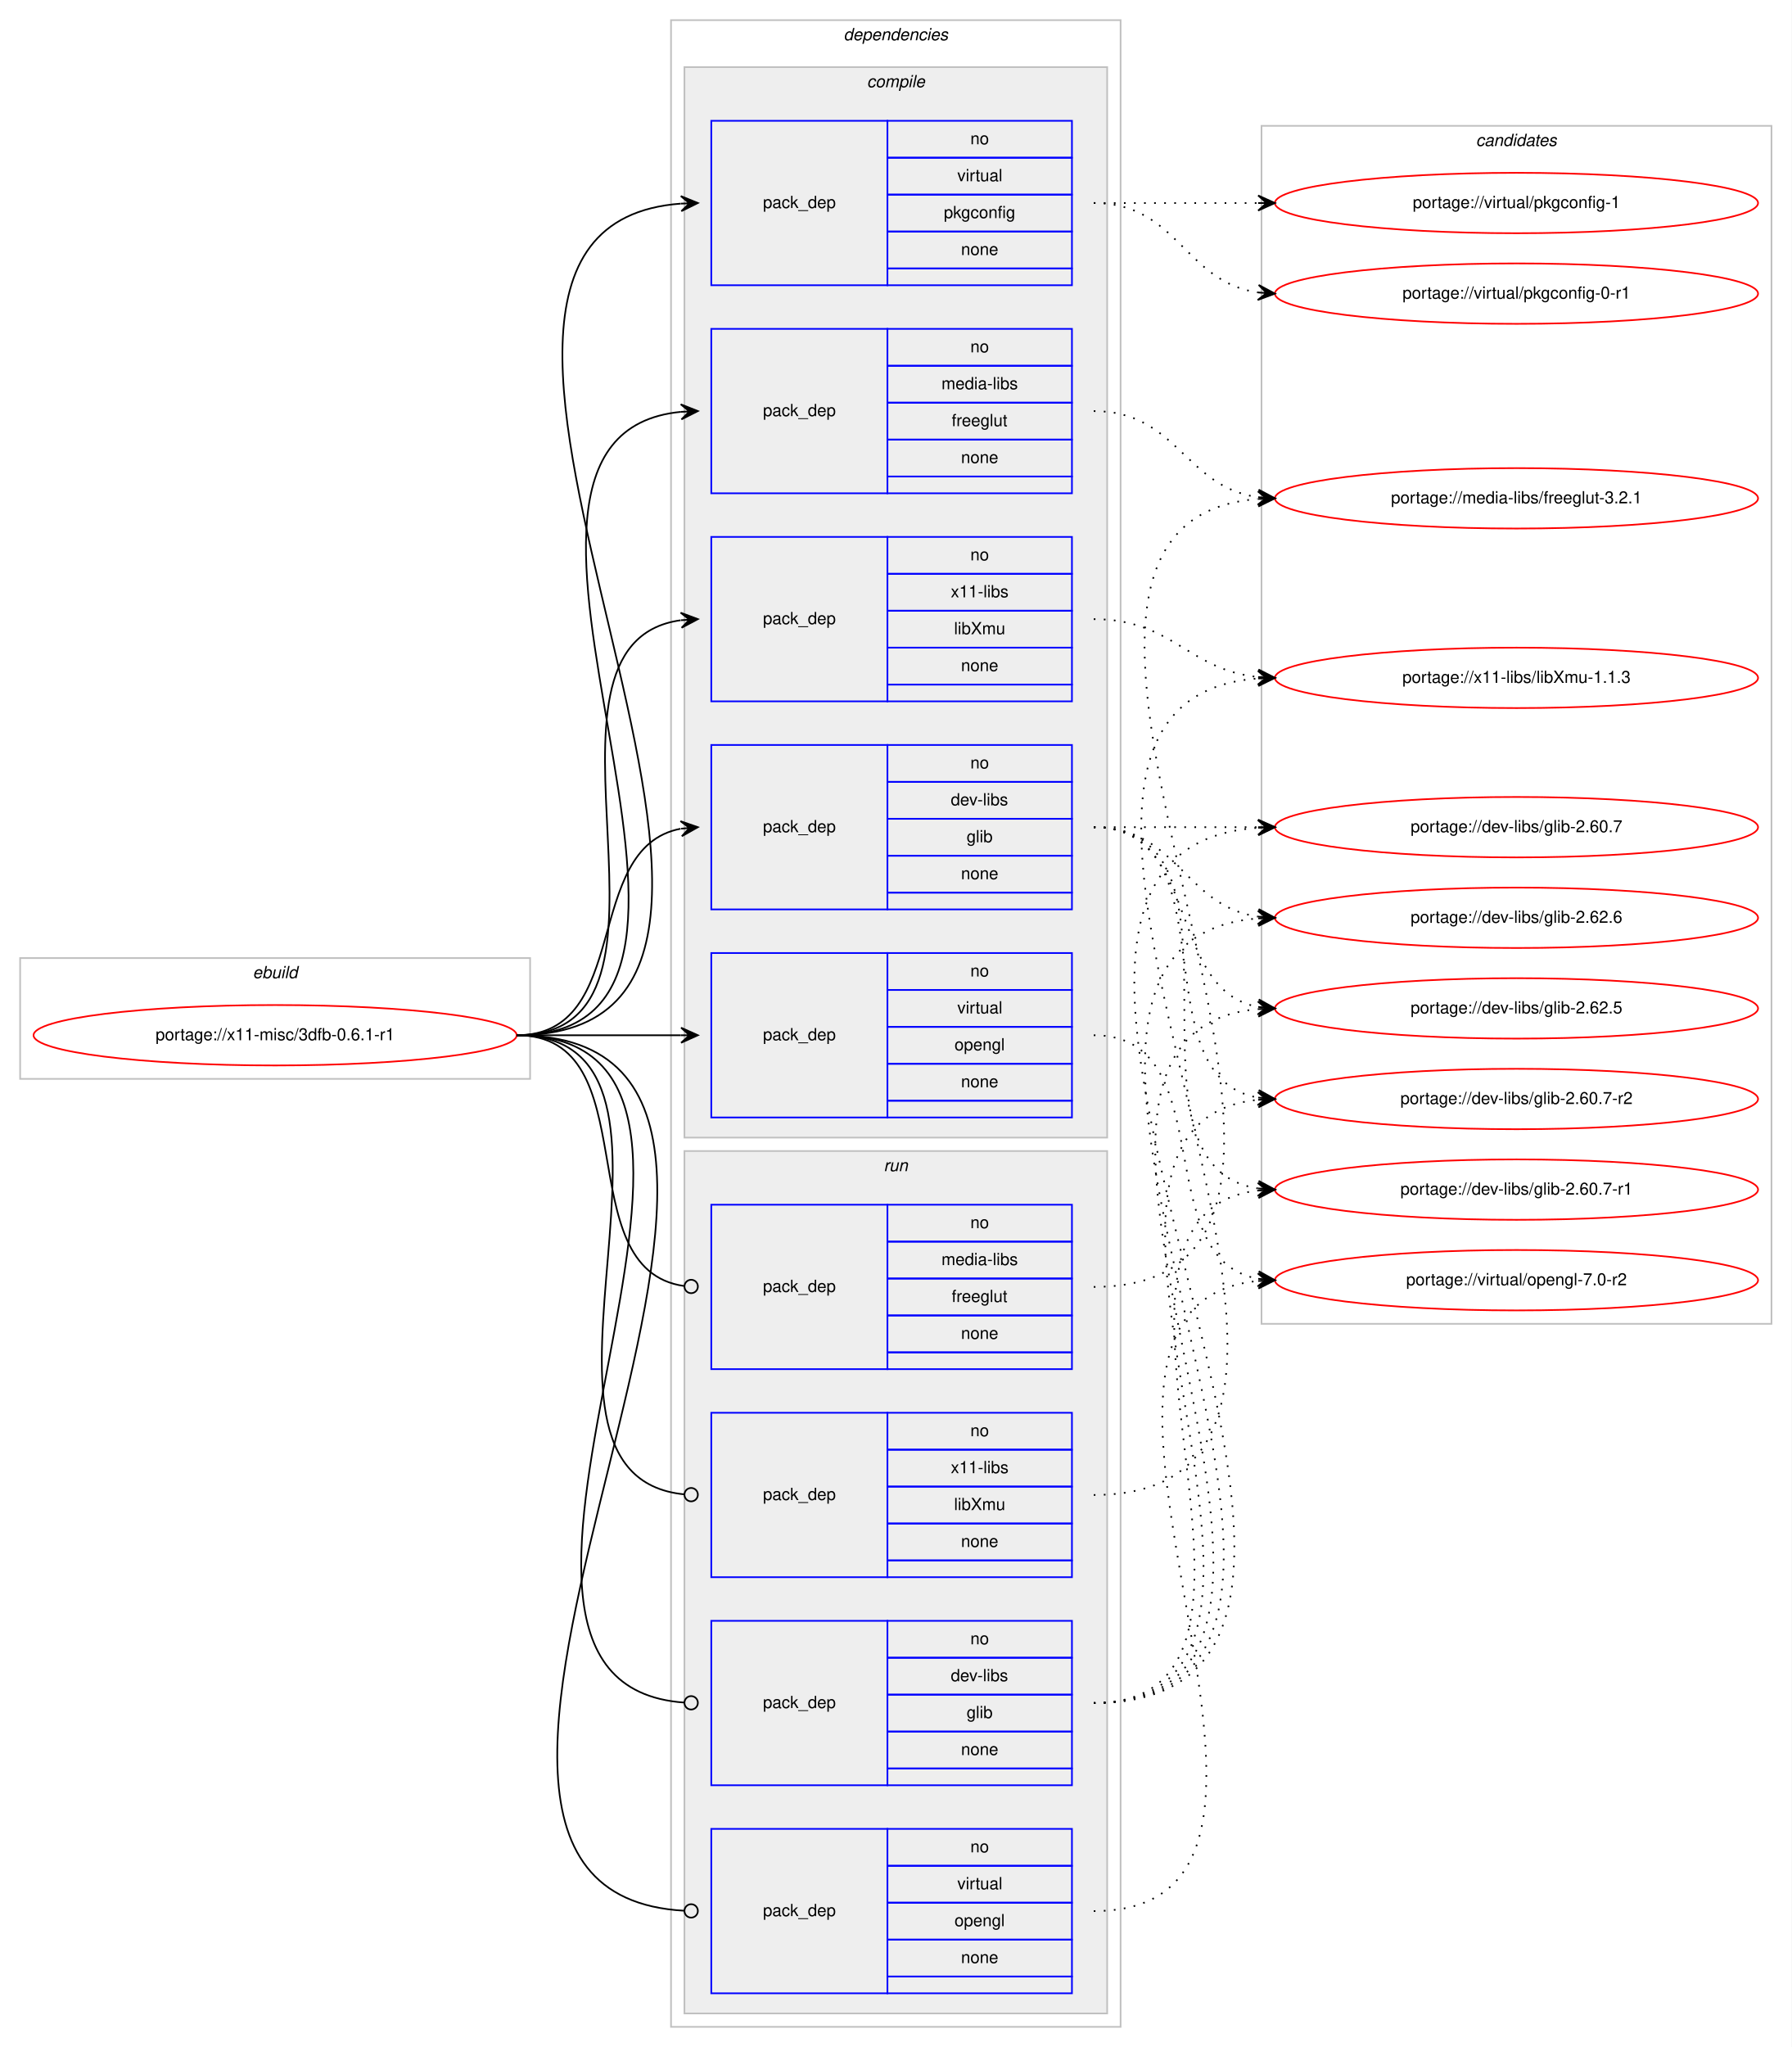
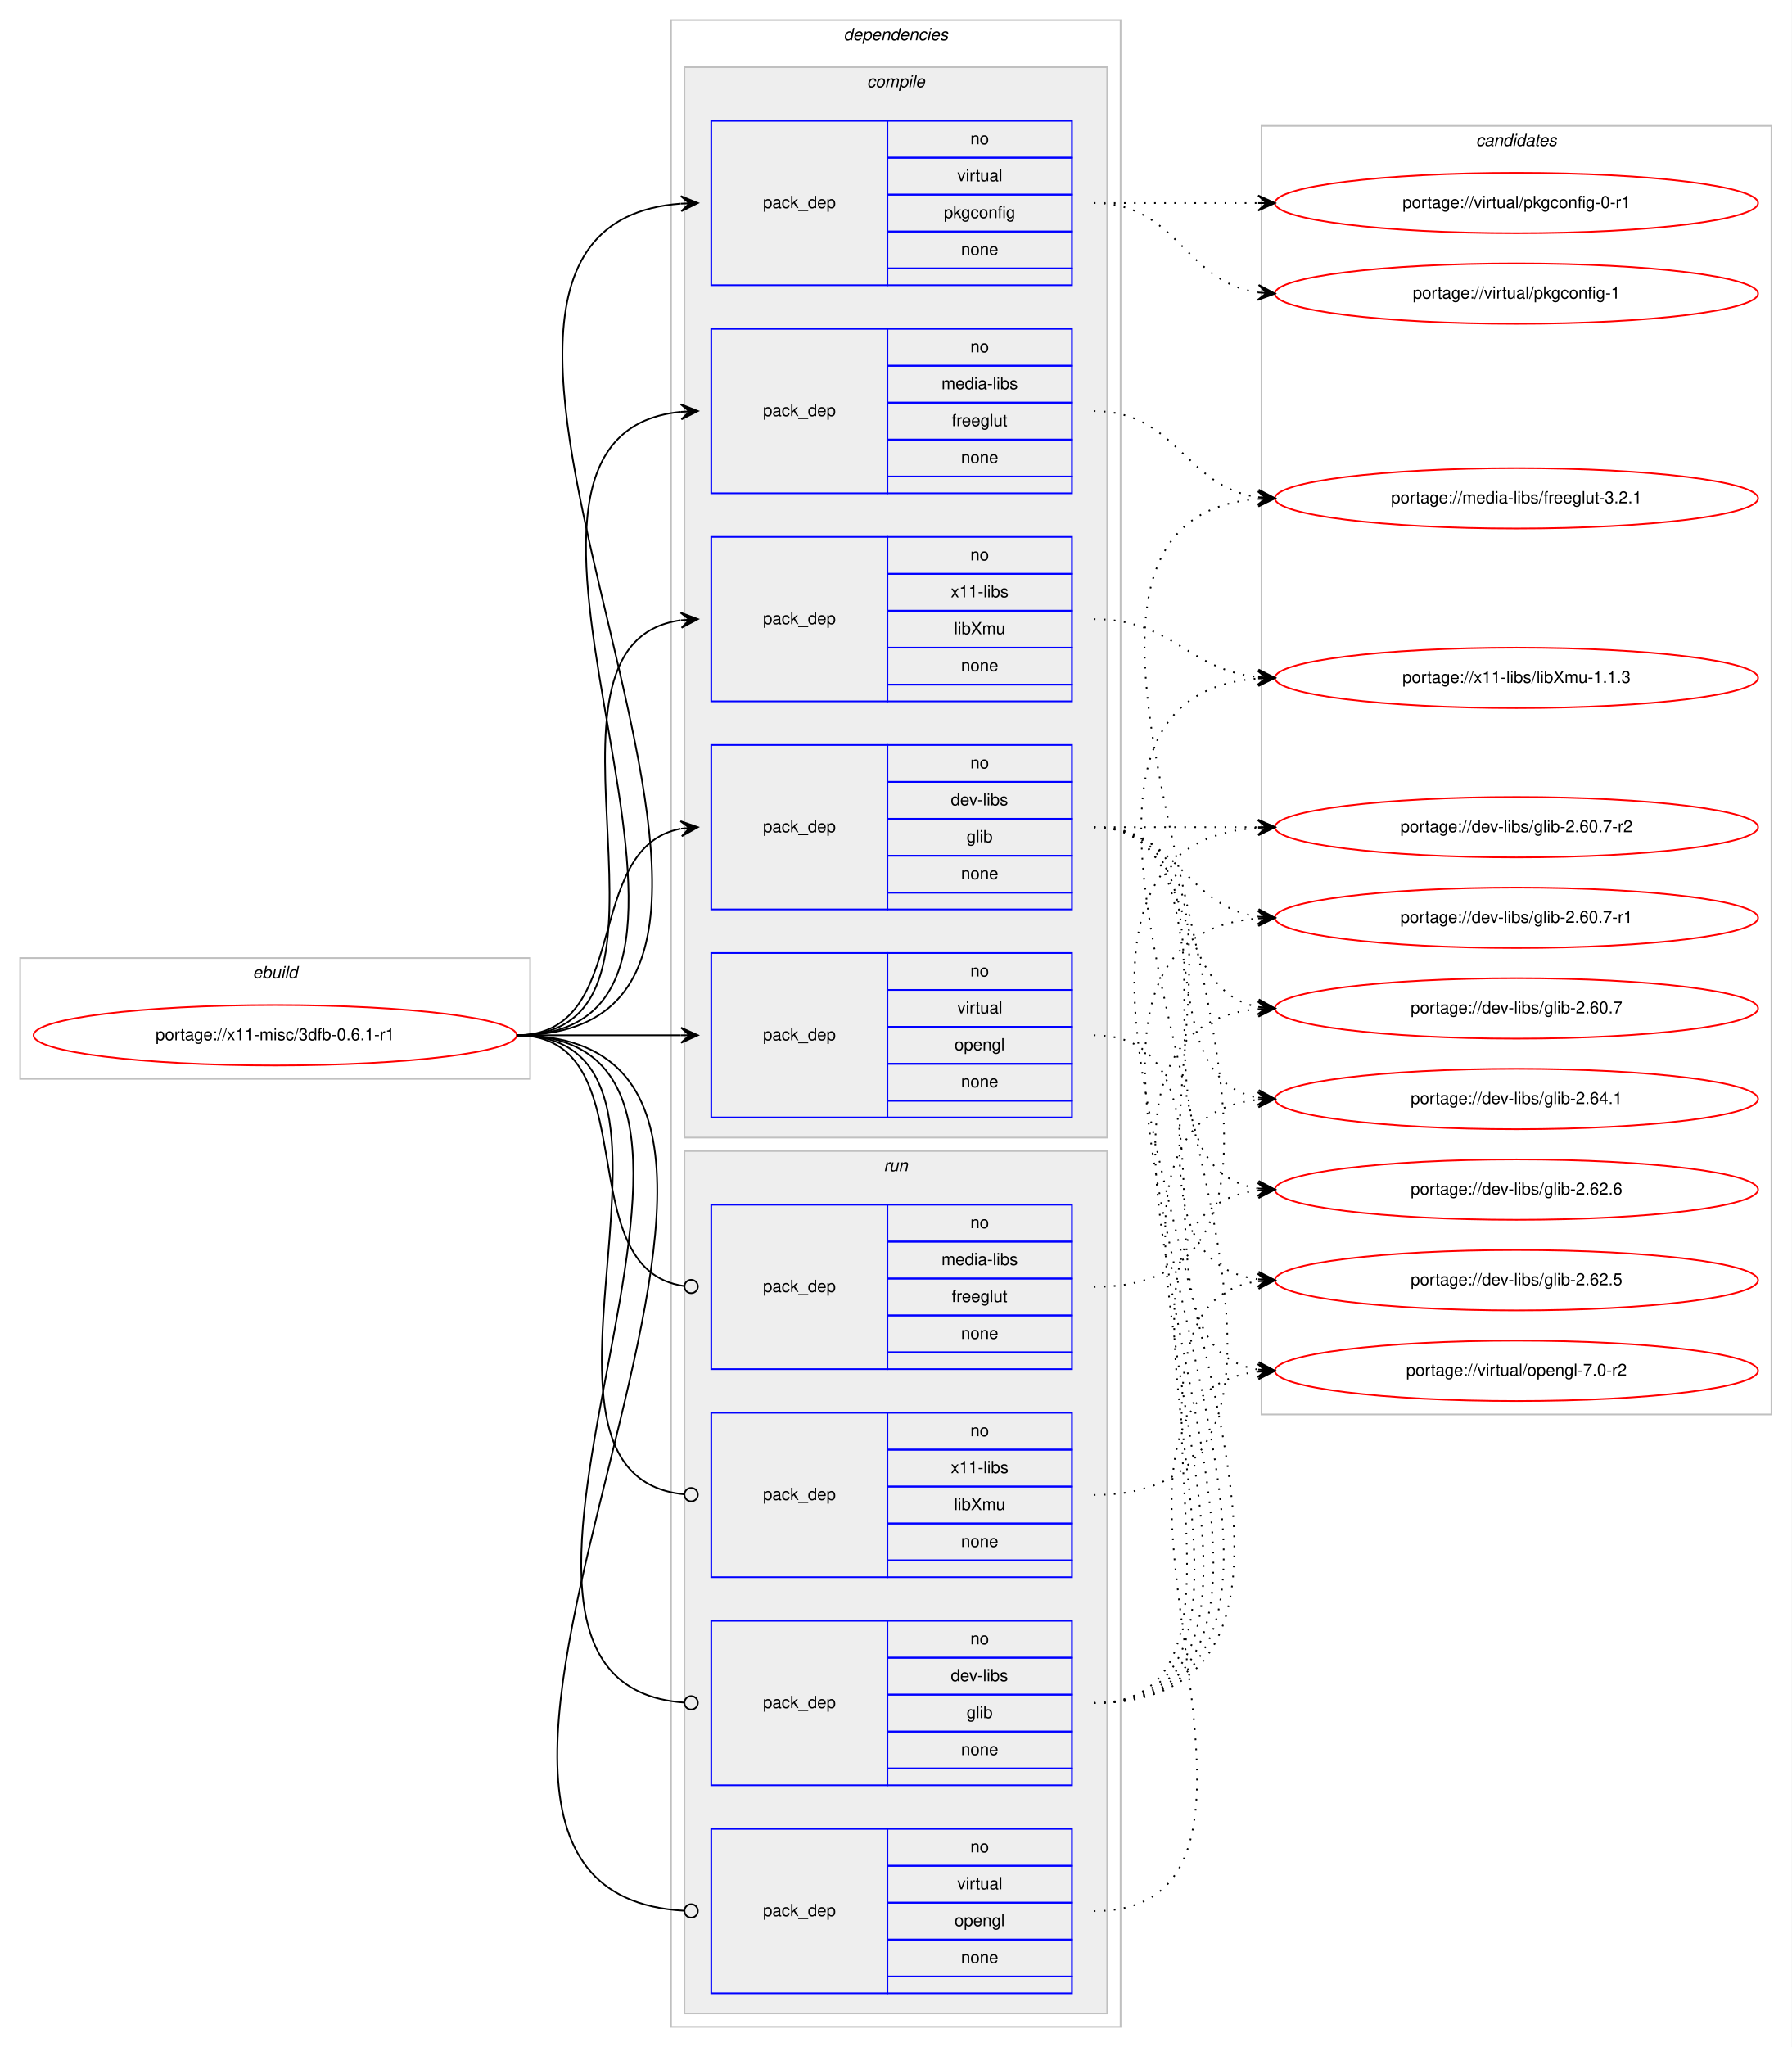
<svg xmlns="http://www.w3.org/2000/svg" xmlns:xlink="http://www.w3.org/1999/xlink" width="1068pt" height="1220pt" viewBox="0.00 0.00 1068.00 1220.00">
  <g id="graph0" class="graph" transform="scale(1 1) rotate(0) translate(4 1216)">
    <polygon fill="#ffffff" stroke="transparent" points="-4,4 -4,-1216 1064,-1216 1064,4 -4,4" />
    <g id="clust1" class="cluster">
      <polygon fill="none" stroke="#c0c0c0" points="8,-573 8,-645 312,-645 312,-573 8,-573" />
      <text text-anchor="start" x="146.663" y="-633" font-family="Helvetica,sans-Serif" font-style="italic" font-size="10.00" fill="#000000">ebuild</text>
    </g>
    <g id="clust2" class="cluster">
      <polygon fill="none" stroke="#c0c0c0" points="396,-8 396,-1204 664,-1204 664,-8 396,-8" />
      <text text-anchor="start" x="498.875" y="-1192" font-family="Helvetica,sans-Serif" font-style="italic" font-size="10.00" fill="#000000">dependencies</text>
    </g>
    <g id="clust3" class="cluster">
      <polygon fill="#eeeeee" stroke="#c0c0c0" points="404,-538 404,-1176 656,-1176 656,-538 404,-538" />
      <text text-anchor="start" x="512.778" y="-1164" font-family="Helvetica,sans-Serif" font-style="italic" font-size="10.00" fill="#000000">compile</text>
    </g>
    <g id="clust10" class="cluster">
      <polygon fill="#eeeeee" stroke="#c0c0c0" points="404,-16 404,-530 656,-530 656,-16 404,-16" />
      <text text-anchor="start" x="522.777" y="-518" font-family="Helvetica,sans-Serif" font-style="italic" font-size="10.00" fill="#000000">run</text>
    </g>
    <g id="clust15" class="cluster">
-       <polygon fill="none" stroke="#c0c0c0" points="748,-427 748,-1141 1052,-1141 1052,-427 748,-427" />
+       <polygon fill="none" stroke="#c0c0c0" points="748,-373 748,-1141 1052,-1141 1052,-373 748,-373" />
      <text text-anchor="start" x="875.824" y="-1129" font-family="Helvetica,sans-Serif" font-style="italic" font-size="10.00" fill="#000000">candidates</text>
    </g>
    <g id="node1" class="node">
      <g id="a_node1">
        <a xlink:href="../x11-misc/3dfb-0.6.1-r1.svg" xlink:title="portage://x11-misc/3dfb-0.6.1-r1">
          <ellipse fill="none" stroke="#ff0000" cx="160" cy="-599" rx="144" ry="18" />
          <text text-anchor="middle" x="160" y="-596" font-family="Helvetica,sans-Serif" font-size="10.00" fill="#000000">portage://x11-misc/3dfb-0.6.1-r1</text>
        </a>
      </g>
    </g>
    <g id="node2" class="node">
      <polygon fill="none" stroke="#0000ff" points="420,-674 420,-772 525,-772 525,-674 420,-674" />
      <text text-anchor="start" x="450.823" y="-720" font-family="Helvetica,sans-Serif" font-size="10.00" fill="#000000">pack_dep</text>
      <polygon fill="none" stroke="#0000ff" points="525,-750 525,-772 635,-772 635,-750 525,-750" />
      <text text-anchor="start" x="574.441" y="-758" font-family="Helvetica,sans-Serif" font-size="10.00" fill="#000000">no</text>
      <polygon fill="none" stroke="#0000ff" points="525,-728 525,-750 635,-750 635,-728 525,-728" />
      <text text-anchor="start" x="562.778" y="-736" font-family="Helvetica,sans-Serif" font-size="10.00" fill="#000000">dev-libs</text>
      <polygon fill="none" stroke="#0000ff" points="525,-706 525,-728 635,-728 635,-706 525,-706" />
      <text text-anchor="start" x="572.222" y="-714" font-family="Helvetica,sans-Serif" font-size="10.00" fill="#000000">glib</text>
      <polygon fill="none" stroke="#0000ff" points="525,-684 525,-706 635,-706 635,-684 525,-684" />
      <text text-anchor="start" x="568.882" y="-692" font-family="Helvetica,sans-Serif" font-size="10.00" fill="#000000">none</text>
      <polygon fill="none" stroke="#0000ff" points="525,-674 525,-684 635,-684 635,-674 525,-674" />
    </g>
    <g id="edge1" class="edge">
      <path fill="none" stroke="#000000" d="M304,-599C373.373,-599 342.506,-710.726 401.698,-722.073" />
      <polygon fill="#000000" stroke="#000000" points="412,-723 401.637,-726.586 407.02,-722.552 402.04,-722.104 402.04,-722.104 402.04,-722.104 407.02,-722.552 402.443,-717.622 412,-723 412,-723" />
    </g>
    <g id="node3" class="node">
      <polygon fill="none" stroke="#0000ff" points="420,-922 420,-1020 525,-1020 525,-922 420,-922" />
      <text text-anchor="start" x="450.823" y="-968" font-family="Helvetica,sans-Serif" font-size="10.00" fill="#000000">pack_dep</text>
      <polygon fill="none" stroke="#0000ff" points="525,-998 525,-1020 635,-1020 635,-998 525,-998" />
      <text text-anchor="start" x="574.441" y="-1006" font-family="Helvetica,sans-Serif" font-size="10.00" fill="#000000">no</text>
      <polygon fill="none" stroke="#0000ff" points="525,-976 525,-998 635,-998 635,-976 525,-976" />
      <text text-anchor="start" x="557.225" y="-984" font-family="Helvetica,sans-Serif" font-size="10.00" fill="#000000">media-libs</text>
      <polygon fill="none" stroke="#0000ff" points="525,-954 525,-976 635,-976 635,-954 525,-954" />
      <text text-anchor="start" x="563.329" y="-962" font-family="Helvetica,sans-Serif" font-size="10.00" fill="#000000">freeglut</text>
      <polygon fill="none" stroke="#0000ff" points="525,-932 525,-954 635,-954 635,-932 525,-932" />
      <text text-anchor="start" x="568.882" y="-940" font-family="Helvetica,sans-Serif" font-size="10.00" fill="#000000">none</text>
      <polygon fill="none" stroke="#0000ff" points="525,-922 525,-932 635,-932 635,-922 525,-922" />
    </g>
    <g id="edge2" class="edge">
      <path fill="none" stroke="#000000" d="M304,-599C472.63,-599 249.361,-955.899 401.916,-970.537" />
      <polygon fill="#000000" stroke="#000000" points="412,-971 401.804,-975.037 407.005,-970.771 402.01,-970.541 402.01,-970.541 402.01,-970.541 407.005,-970.771 402.217,-966.046 412,-971 412,-971" />
    </g>
    <g id="node4" class="node">
      <polygon fill="none" stroke="#0000ff" points="420,-550 420,-648 525,-648 525,-550 420,-550" />
      <text text-anchor="start" x="450.823" y="-596" font-family="Helvetica,sans-Serif" font-size="10.00" fill="#000000">pack_dep</text>
      <polygon fill="none" stroke="#0000ff" points="525,-626 525,-648 635,-648 635,-626 525,-626" />
      <text text-anchor="start" x="574.441" y="-634" font-family="Helvetica,sans-Serif" font-size="10.00" fill="#000000">no</text>
      <polygon fill="none" stroke="#0000ff" points="525,-604 525,-626 635,-626 635,-604 525,-604" />
      <text text-anchor="start" x="566.668" y="-612" font-family="Helvetica,sans-Serif" font-size="10.00" fill="#000000">virtual</text>
      <polygon fill="none" stroke="#0000ff" points="525,-582 525,-604 635,-604 635,-582 525,-582" />
      <text text-anchor="start" x="564.993" y="-590" font-family="Helvetica,sans-Serif" font-size="10.00" fill="#000000">opengl</text>
      <polygon fill="none" stroke="#0000ff" points="525,-560 525,-582 635,-582 635,-560 525,-560" />
      <text text-anchor="start" x="568.882" y="-568" font-family="Helvetica,sans-Serif" font-size="10.00" fill="#000000">none</text>
      <polygon fill="none" stroke="#0000ff" points="525,-550 525,-560 635,-560 635,-550 525,-550" />
    </g>
    <g id="edge3" class="edge">
      <path fill="none" stroke="#000000" d="M304,-599C348.438,-599 362.02,-599 401.878,-599" />
      <polygon fill="#000000" stroke="#000000" points="412,-599 402,-603.5 407,-599 402,-599 402,-599 402,-599 407,-599 402,-594.5 412,-599 412,-599" />
    </g>
    <g id="node5" class="node">
      <polygon fill="none" stroke="#0000ff" points="420,-1046 420,-1144 525,-1144 525,-1046 420,-1046" />
      <text text-anchor="start" x="450.823" y="-1092" font-family="Helvetica,sans-Serif" font-size="10.00" fill="#000000">pack_dep</text>
      <polygon fill="none" stroke="#0000ff" points="525,-1122 525,-1144 635,-1144 635,-1122 525,-1122" />
      <text text-anchor="start" x="574.441" y="-1130" font-family="Helvetica,sans-Serif" font-size="10.00" fill="#000000">no</text>
      <polygon fill="none" stroke="#0000ff" points="525,-1100 525,-1122 635,-1122 635,-1100 525,-1100" />
      <text text-anchor="start" x="566.668" y="-1108" font-family="Helvetica,sans-Serif" font-size="10.00" fill="#000000">virtual</text>
      <polygon fill="none" stroke="#0000ff" points="525,-1078 525,-1100 635,-1100 635,-1078 525,-1078" />
      <text text-anchor="start" x="558.604" y="-1086" font-family="Helvetica,sans-Serif" font-size="10.00" fill="#000000">pkgconfig</text>
      <polygon fill="none" stroke="#0000ff" points="525,-1056 525,-1078 635,-1078 635,-1056 525,-1056" />
      <text text-anchor="start" x="568.882" y="-1064" font-family="Helvetica,sans-Serif" font-size="10.00" fill="#000000">none</text>
      <polygon fill="none" stroke="#0000ff" points="525,-1046 525,-1056 635,-1056 635,-1046 525,-1046" />
    </g>
    <g id="edge4" class="edge">
      <path fill="none" stroke="#000000" d="M304,-599C526.085,-599 196.977,-1079.621 401.837,-1094.64" />
      <polygon fill="#000000" stroke="#000000" points="412,-1095 401.847,-1099.144 407.003,-1094.823 402.006,-1094.646 402.006,-1094.646 402.006,-1094.646 407.003,-1094.823 402.165,-1090.149 412,-1095 412,-1095" />
    </g>
    <g id="node6" class="node">
      <polygon fill="none" stroke="#0000ff" points="420,-798 420,-896 525,-896 525,-798 420,-798" />
      <text text-anchor="start" x="450.823" y="-844" font-family="Helvetica,sans-Serif" font-size="10.00" fill="#000000">pack_dep</text>
      <polygon fill="none" stroke="#0000ff" points="525,-874 525,-896 635,-896 635,-874 525,-874" />
      <text text-anchor="start" x="574.441" y="-882" font-family="Helvetica,sans-Serif" font-size="10.00" fill="#000000">no</text>
      <polygon fill="none" stroke="#0000ff" points="525,-852 525,-874 635,-874 635,-852 525,-852" />
      <text text-anchor="start" x="562.778" y="-860" font-family="Helvetica,sans-Serif" font-size="10.00" fill="#000000">x11-libs</text>
      <polygon fill="none" stroke="#0000ff" points="525,-830 525,-852 635,-852 635,-830 525,-830" />
      <text text-anchor="start" x="564.723" y="-838" font-family="Helvetica,sans-Serif" font-size="10.00" fill="#000000">libXmu</text>
      <polygon fill="none" stroke="#0000ff" points="525,-808 525,-830 635,-830 635,-808 525,-808" />
      <text text-anchor="start" x="568.882" y="-816" font-family="Helvetica,sans-Serif" font-size="10.00" fill="#000000">none</text>
      <polygon fill="none" stroke="#0000ff" points="525,-798 525,-808 635,-808 635,-798 525,-798" />
    </g>
    <g id="edge5" class="edge">
      <path fill="none" stroke="#000000" d="M304,-599C420.581,-599 299.567,-832.212 401.762,-846.332" />
      <polygon fill="#000000" stroke="#000000" points="412,-847 401.728,-850.839 407.011,-846.674 402.021,-846.349 402.021,-846.349 402.021,-846.349 407.011,-846.674 402.314,-841.858 412,-847 412,-847" />
    </g>
    <g id="node7" class="node">
      <polygon fill="none" stroke="#0000ff" points="420,-152 420,-250 525,-250 525,-152 420,-152" />
      <text text-anchor="start" x="450.823" y="-198" font-family="Helvetica,sans-Serif" font-size="10.00" fill="#000000">pack_dep</text>
      <polygon fill="none" stroke="#0000ff" points="525,-228 525,-250 635,-250 635,-228 525,-228" />
      <text text-anchor="start" x="574.441" y="-236" font-family="Helvetica,sans-Serif" font-size="10.00" fill="#000000">no</text>
      <polygon fill="none" stroke="#0000ff" points="525,-206 525,-228 635,-228 635,-206 525,-206" />
      <text text-anchor="start" x="562.778" y="-214" font-family="Helvetica,sans-Serif" font-size="10.00" fill="#000000">dev-libs</text>
      <polygon fill="none" stroke="#0000ff" points="525,-184 525,-206 635,-206 635,-184 525,-184" />
      <text text-anchor="start" x="572.222" y="-192" font-family="Helvetica,sans-Serif" font-size="10.00" fill="#000000">glib</text>
      <polygon fill="none" stroke="#0000ff" points="525,-162 525,-184 635,-184 635,-162 525,-162" />
      <text text-anchor="start" x="568.882" y="-170" font-family="Helvetica,sans-Serif" font-size="10.00" fill="#000000">none</text>
      <polygon fill="none" stroke="#0000ff" points="525,-152 525,-162 635,-162 635,-152 525,-152" />
    </g>
    <g id="edge6" class="edge">
      <path fill="none" stroke="#000000" d="M304,-599C484.511,-599 236.441,-212.958 403.978,-201.271" />
      <ellipse fill="none" stroke="#000000" cx="408.002" cy="-201.135" rx="4" ry="4" />
    </g>
    <g id="node8" class="node">
      <polygon fill="none" stroke="#0000ff" points="420,-400 420,-498 525,-498 525,-400 420,-400" />
      <text text-anchor="start" x="450.823" y="-446" font-family="Helvetica,sans-Serif" font-size="10.00" fill="#000000">pack_dep</text>
      <polygon fill="none" stroke="#0000ff" points="525,-476 525,-498 635,-498 635,-476 525,-476" />
      <text text-anchor="start" x="574.441" y="-484" font-family="Helvetica,sans-Serif" font-size="10.00" fill="#000000">no</text>
      <polygon fill="none" stroke="#0000ff" points="525,-454 525,-476 635,-476 635,-454 525,-454" />
      <text text-anchor="start" x="557.225" y="-462" font-family="Helvetica,sans-Serif" font-size="10.00" fill="#000000">media-libs</text>
      <polygon fill="none" stroke="#0000ff" points="525,-432 525,-454 635,-454 635,-432 525,-432" />
      <text text-anchor="start" x="563.329" y="-440" font-family="Helvetica,sans-Serif" font-size="10.00" fill="#000000">freeglut</text>
      <polygon fill="none" stroke="#0000ff" points="525,-410 525,-432 635,-432 635,-410 525,-410" />
      <text text-anchor="start" x="568.882" y="-418" font-family="Helvetica,sans-Serif" font-size="10.00" fill="#000000">none</text>
      <polygon fill="none" stroke="#0000ff" points="525,-400 525,-410 635,-410 635,-400 525,-400" />
    </g>
    <g id="edge7" class="edge">
      <path fill="none" stroke="#000000" d="M304,-599C383.261,-599 333.638,-459.361 403.837,-449.543" />
      <ellipse fill="none" stroke="#000000" cx="408.009" cy="-449.266" rx="4" ry="4" />
    </g>
    <g id="node9" class="node">
      <polygon fill="none" stroke="#0000ff" points="420,-28 420,-126 525,-126 525,-28 420,-28" />
      <text text-anchor="start" x="450.823" y="-74" font-family="Helvetica,sans-Serif" font-size="10.00" fill="#000000">pack_dep</text>
      <polygon fill="none" stroke="#0000ff" points="525,-104 525,-126 635,-126 635,-104 525,-104" />
      <text text-anchor="start" x="574.441" y="-112" font-family="Helvetica,sans-Serif" font-size="10.00" fill="#000000">no</text>
      <polygon fill="none" stroke="#0000ff" points="525,-82 525,-104 635,-104 635,-82 525,-82" />
      <text text-anchor="start" x="566.668" y="-90" font-family="Helvetica,sans-Serif" font-size="10.00" fill="#000000">virtual</text>
      <polygon fill="none" stroke="#0000ff" points="525,-60 525,-82 635,-82 635,-60 525,-60" />
      <text text-anchor="start" x="564.993" y="-68" font-family="Helvetica,sans-Serif" font-size="10.00" fill="#000000">opengl</text>
      <polygon fill="none" stroke="#0000ff" points="525,-38 525,-60 635,-60 635,-38 525,-38" />
      <text text-anchor="start" x="568.882" y="-46" font-family="Helvetica,sans-Serif" font-size="10.00" fill="#000000">none</text>
      <polygon fill="none" stroke="#0000ff" points="525,-28 525,-38 635,-38 635,-28 525,-28" />
    </g>
    <g id="edge8" class="edge">
      <path fill="none" stroke="#000000" d="M304,-599C538.137,-599 183.578,-89.163 403.917,-77.213" />
      <ellipse fill="none" stroke="#000000" cx="408.001" cy="-77.106" rx="4" ry="4" />
    </g>
    <g id="node10" class="node">
      <polygon fill="none" stroke="#0000ff" points="420,-276 420,-374 525,-374 525,-276 420,-276" />
      <text text-anchor="start" x="450.823" y="-322" font-family="Helvetica,sans-Serif" font-size="10.00" fill="#000000">pack_dep</text>
      <polygon fill="none" stroke="#0000ff" points="525,-352 525,-374 635,-374 635,-352 525,-352" />
      <text text-anchor="start" x="574.441" y="-360" font-family="Helvetica,sans-Serif" font-size="10.00" fill="#000000">no</text>
      <polygon fill="none" stroke="#0000ff" points="525,-330 525,-352 635,-352 635,-330 525,-330" />
      <text text-anchor="start" x="562.778" y="-338" font-family="Helvetica,sans-Serif" font-size="10.00" fill="#000000">x11-libs</text>
      <polygon fill="none" stroke="#0000ff" points="525,-308 525,-330 635,-330 635,-308 525,-308" />
      <text text-anchor="start" x="564.723" y="-316" font-family="Helvetica,sans-Serif" font-size="10.00" fill="#000000">libXmu</text>
      <polygon fill="none" stroke="#0000ff" points="525,-286 525,-308 635,-308 635,-286 525,-286" />
      <text text-anchor="start" x="568.882" y="-294" font-family="Helvetica,sans-Serif" font-size="10.00" fill="#000000">none</text>
      <polygon fill="none" stroke="#0000ff" points="525,-276 525,-286 635,-286 635,-276 525,-276" />
    </g>
    <g id="edge9" class="edge">
      <path fill="none" stroke="#000000" d="M304,-599C432.084,-599 287.581,-336.647 403.952,-325.374" />
      <ellipse fill="none" stroke="#000000" cx="408.004" cy="-325.186" rx="4" ry="4" />
    </g>
    <g id="node11" class="node">
      <g id="a_node11">
+         <a xlink:href="../dev-libs/glib-2.64.1.svg" xlink:title="portage://dev-libs/glib-2.64.1">
+           <ellipse fill="none" stroke="#ff0000" cx="900" cy="-561" rx="144" ry="18" />
+           <text text-anchor="middle" x="900" y="-558" font-family="Helvetica,sans-Serif" font-size="10.00" fill="#000000">portage://dev-libs/glib-2.64.1</text>
+         </a>
+       </g>
+     </g>
+     <g id="edge10" class="edge">
+       <path fill="none" stroke="#000000" stroke-dasharray="1,5" d="M648,-723C730.815,-723 674.779,-574.623 745.661,-561.872" />
+       <polygon fill="#000000" stroke="#000000" points="756,-561 746.413,-566.324 751.018,-561.42 746.035,-561.84 746.035,-561.84 746.035,-561.84 751.018,-561.42 745.657,-557.356 756,-561 756,-561" />
+     </g>
+     <g id="node12" class="node">
+       <g id="a_node12">
        <a xlink:href="../dev-libs/glib-2.62.6.svg" xlink:title="portage://dev-libs/glib-2.62.6">
+           <ellipse fill="none" stroke="#ff0000" cx="900" cy="-507" rx="144" ry="18" />
+           <text text-anchor="middle" x="900" y="-504" font-family="Helvetica,sans-Serif" font-size="10.00" fill="#000000">portage://dev-libs/glib-2.62.6</text>
+         </a>
+       </g>
+     </g>
+     <g id="edge11" class="edge">
+       <path fill="none" stroke="#000000" stroke-dasharray="1,5" d="M648,-723C751.768,-723 655.516,-521.106 746.001,-507.699" />
+       <polygon fill="#000000" stroke="#000000" points="756,-507 746.338,-512.186 751.012,-507.349 746.024,-507.697 746.024,-507.697 746.024,-507.697 751.012,-507.349 745.711,-503.208 756,-507 756,-507" />
+     </g>
+     <g id="node13" class="node">
+       <g id="a_node13">
+         <a xlink:href="../dev-libs/glib-2.62.5.svg" xlink:title="portage://dev-libs/glib-2.62.5">
+           <ellipse fill="none" stroke="#ff0000" cx="900" cy="-453" rx="144" ry="18" />
+           <text text-anchor="middle" x="900" y="-450" font-family="Helvetica,sans-Serif" font-size="10.00" fill="#000000">portage://dev-libs/glib-2.62.5</text>
+         </a>
+       </g>
+     </g>
+     <g id="edge12" class="edge">
+       <path fill="none" stroke="#000000" stroke-dasharray="1,5" d="M648,-723C773.71,-723 634.777,-467.564 746.014,-453.595" />
+       <polygon fill="#000000" stroke="#000000" points="756,-453 746.285,-458.087 751.009,-453.297 746.018,-453.594 746.018,-453.594 746.018,-453.594 751.009,-453.297 745.75,-449.102 756,-453 756,-453" />
+     </g>
+     <g id="node14" class="node">
+       <g id="a_node14">
+         <a xlink:href="../dev-libs/glib-2.60.7-r2.svg" xlink:title="portage://dev-libs/glib-2.60.7-r2">
+           <ellipse fill="none" stroke="#ff0000" cx="900" cy="-723" rx="144" ry="18" />
+           <text text-anchor="middle" x="900" y="-720" font-family="Helvetica,sans-Serif" font-size="10.00" fill="#000000">portage://dev-libs/glib-2.60.7-r2</text>
+         </a>
+       </g>
+     </g>
+     <g id="edge13" class="edge">
+       <path fill="none" stroke="#000000" stroke-dasharray="1,5" d="M648,-723C692.438,-723 706.02,-723 745.878,-723" />
+       <polygon fill="#000000" stroke="#000000" points="756,-723 746,-727.5 751,-723 746,-723 746,-723 746,-723 751,-723 746,-718.5 756,-723 756,-723" />
+     </g>
+     <g id="node15" class="node">
+       <g id="a_node15">
+         <a xlink:href="../dev-libs/glib-2.60.7-r1.svg" xlink:title="portage://dev-libs/glib-2.60.7-r1">
          <ellipse fill="none" stroke="#ff0000" cx="900" cy="-669" rx="144" ry="18" />
-           <text text-anchor="middle" x="900" y="-666" font-family="Helvetica,sans-Serif" font-size="10.00" fill="#000000">portage://dev-libs/glib-2.62.6</text>
-         </a>
-       </g>
-     </g>
-     <g id="edge10" class="edge">
+           <text text-anchor="middle" x="900" y="-666" font-family="Helvetica,sans-Serif" font-size="10.00" fill="#000000">portage://dev-libs/glib-2.60.7-r1</text>
+         </a>
+       </g>
+     </g>
+     <g id="edge14" class="edge">
      <path fill="none" stroke="#000000" stroke-dasharray="1,5" d="M648,-723C698.102,-723 702.012,-675.934 745.979,-669.683" />
      <polygon fill="#000000" stroke="#000000" points="756,-669 746.329,-674.169 751.012,-669.34 746.023,-669.68 746.023,-669.68 746.023,-669.68 751.012,-669.34 745.717,-665.19 756,-669 756,-669" />
    </g>
-     <g id="node12" class="node">
-       <g id="a_node12">
-         <a xlink:href="../dev-libs/glib-2.62.5.svg" xlink:title="portage://dev-libs/glib-2.62.5">
+     <g id="node16" class="node">
+       <g id="a_node16">
+         <a xlink:href="../dev-libs/glib-2.60.7.svg" xlink:title="portage://dev-libs/glib-2.60.7">
          <ellipse fill="none" stroke="#ff0000" cx="900" cy="-615" rx="144" ry="18" />
-           <text text-anchor="middle" x="900" y="-612" font-family="Helvetica,sans-Serif" font-size="10.00" fill="#000000">portage://dev-libs/glib-2.62.5</text>
-         </a>
-       </g>
-     </g>
-     <g id="edge11" class="edge">
+           <text text-anchor="middle" x="900" y="-612" font-family="Helvetica,sans-Serif" font-size="10.00" fill="#000000">portage://dev-libs/glib-2.60.7</text>
+         </a>
+       </g>
+     </g>
+     <g id="edge15" class="edge">
      <path fill="none" stroke="#000000" stroke-dasharray="1,5" d="M648,-723C712.303,-723 690.78,-626.09 746.031,-615.869" />
      <polygon fill="#000000" stroke="#000000" points="756,-615 746.429,-620.352 751.019,-615.434 746.038,-615.869 746.038,-615.869 746.038,-615.869 751.019,-615.434 745.647,-611.386 756,-615 756,-615" />
    </g>
-     <g id="node13" class="node">
-       <g id="a_node13">
-         <a xlink:href="../dev-libs/glib-2.60.7-r2.svg" xlink:title="portage://dev-libs/glib-2.60.7-r2">
-           <ellipse fill="none" stroke="#ff0000" cx="900" cy="-561" rx="144" ry="18" />
-           <text text-anchor="middle" x="900" y="-558" font-family="Helvetica,sans-Serif" font-size="10.00" fill="#000000">portage://dev-libs/glib-2.60.7-r2</text>
-         </a>
-       </g>
-     </g>
-     <g id="edge12" class="edge">
-       <path fill="none" stroke="#000000" stroke-dasharray="1,5" d="M648,-723C730.815,-723 674.779,-574.623 745.661,-561.872" />
-       <polygon fill="#000000" stroke="#000000" points="756,-561 746.413,-566.324 751.018,-561.42 746.035,-561.84 746.035,-561.84 746.035,-561.84 751.018,-561.42 745.657,-557.356 756,-561 756,-561" />
-     </g>
-     <g id="node14" class="node">
-       <g id="a_node14">
-         <a xlink:href="../dev-libs/glib-2.60.7-r1.svg" xlink:title="portage://dev-libs/glib-2.60.7-r1">
-           <ellipse fill="none" stroke="#ff0000" cx="900" cy="-507" rx="144" ry="18" />
-           <text text-anchor="middle" x="900" y="-504" font-family="Helvetica,sans-Serif" font-size="10.00" fill="#000000">portage://dev-libs/glib-2.60.7-r1</text>
-         </a>
-       </g>
-     </g>
-     <g id="edge13" class="edge">
-       <path fill="none" stroke="#000000" stroke-dasharray="1,5" d="M648,-723C751.768,-723 655.516,-521.106 746.001,-507.699" />
-       <polygon fill="#000000" stroke="#000000" points="756,-507 746.338,-512.186 751.012,-507.349 746.024,-507.697 746.024,-507.697 746.024,-507.697 751.012,-507.349 745.711,-503.208 756,-507 756,-507" />
-     </g>
-     <g id="node15" class="node">
-       <g id="a_node15">
-         <a xlink:href="../dev-libs/glib-2.60.7.svg" xlink:title="portage://dev-libs/glib-2.60.7">
-           <ellipse fill="none" stroke="#ff0000" cx="900" cy="-723" rx="144" ry="18" />
-           <text text-anchor="middle" x="900" y="-720" font-family="Helvetica,sans-Serif" font-size="10.00" fill="#000000">portage://dev-libs/glib-2.60.7</text>
-         </a>
-       </g>
-     </g>
-     <g id="edge14" class="edge">
-       <path fill="none" stroke="#000000" stroke-dasharray="1,5" d="M648,-723C692.438,-723 706.02,-723 745.878,-723" />
-       <polygon fill="#000000" stroke="#000000" points="756,-723 746,-727.5 751,-723 746,-723 746,-723 746,-723 751,-723 746,-718.5 756,-723 756,-723" />
-     </g>
-     <g id="node16" class="node">
-       <g id="a_node16">
+     <g id="node17" class="node">
+       <g id="a_node17">
        <a xlink:href="../media-libs/freeglut-3.2.1.svg" xlink:title="portage://media-libs/freeglut-3.2.1">
          <ellipse fill="none" stroke="#ff0000" cx="900" cy="-919" rx="144" ry="18" />
          <text text-anchor="middle" x="900" y="-916" font-family="Helvetica,sans-Serif" font-size="10.00" fill="#000000">portage://media-libs/freeglut-3.2.1</text>
        </a>
      </g>
    </g>
-     <g id="edge15" class="edge">
+     <g id="edge16" class="edge">
      <path fill="none" stroke="#000000" stroke-dasharray="1,5" d="M648,-971C697.632,-971 702.285,-925.866 745.768,-919.696" />
      <polygon fill="#000000" stroke="#000000" points="756,-919 746.328,-924.168 751.011,-919.339 746.023,-919.678 746.023,-919.678 746.023,-919.678 751.011,-919.339 745.718,-915.189 756,-919 756,-919" />
    </g>
-     <g id="node17" class="node">
-       <g id="a_node17">
-         <a xlink:href="../virtual/opengl-7.0-r2.svg" xlink:title="portage://virtual/opengl-7.0-r2">
-           <ellipse fill="none" stroke="#ff0000" cx="900" cy="-453" rx="144" ry="18" />
-           <text text-anchor="middle" x="900" y="-450" font-family="Helvetica,sans-Serif" font-size="10.00" fill="#000000">portage://virtual/opengl-7.0-r2</text>
-         </a>
-       </g>
-     </g>
-     <g id="edge16" class="edge">
-       <path fill="none" stroke="#000000" stroke-dasharray="1,5" d="M648,-599C725.087,-599 679.816,-465.823 745.91,-453.857" />
-       <polygon fill="#000000" stroke="#000000" points="756,-453 746.417,-458.331 751.018,-453.423 746.036,-453.847 746.036,-453.847 746.036,-453.847 751.018,-453.423 745.655,-449.363 756,-453 756,-453" />
-     </g>
    <g id="node18" class="node">
      <g id="a_node18">
-         <a xlink:href="../virtual/pkgconfig-1.svg" xlink:title="portage://virtual/pkgconfig-1">
-           <ellipse fill="none" stroke="#ff0000" cx="900" cy="-1095" rx="144" ry="18" />
-           <text text-anchor="middle" x="900" y="-1092" font-family="Helvetica,sans-Serif" font-size="10.00" fill="#000000">portage://virtual/pkgconfig-1</text>
+         <a xlink:href="../virtual/opengl-7.0-r2.svg" xlink:title="portage://virtual/opengl-7.0-r2">
+           <ellipse fill="none" stroke="#ff0000" cx="900" cy="-399" rx="144" ry="18" />
+           <text text-anchor="middle" x="900" y="-396" font-family="Helvetica,sans-Serif" font-size="10.00" fill="#000000">portage://virtual/opengl-7.0-r2</text>
        </a>
      </g>
    </g>
    <g id="edge17" class="edge">
-       <path fill="none" stroke="#000000" stroke-dasharray="1,5" d="M648,-1095C692.438,-1095 706.02,-1095 745.878,-1095" />
-       <polygon fill="#000000" stroke="#000000" points="756,-1095 746,-1099.5 751,-1095 746,-1095 746,-1095 746,-1095 751,-1095 746,-1090.5 756,-1095 756,-1095" />
+       <path fill="none" stroke="#000000" stroke-dasharray="1,5" d="M648,-599C745.371,-599 661.52,-413.192 745.795,-399.764" />
+       <polygon fill="#000000" stroke="#000000" points="756,-399 746.364,-404.235 751.014,-399.374 746.028,-399.747 746.028,-399.747 746.028,-399.747 751.014,-399.374 745.692,-395.26 756,-399 756,-399" />
    </g>
    <g id="node19" class="node">
      <g id="a_node19">
-         <a xlink:href="../virtual/pkgconfig-0-r1.svg" xlink:title="portage://virtual/pkgconfig-0-r1">
+         <a xlink:href="../virtual/pkgconfig-1.svg" xlink:title="portage://virtual/pkgconfig-1">
          <ellipse fill="none" stroke="#ff0000" cx="900" cy="-1041" rx="144" ry="18" />
-           <text text-anchor="middle" x="900" y="-1038" font-family="Helvetica,sans-Serif" font-size="10.00" fill="#000000">portage://virtual/pkgconfig-0-r1</text>
+           <text text-anchor="middle" x="900" y="-1038" font-family="Helvetica,sans-Serif" font-size="10.00" fill="#000000">portage://virtual/pkgconfig-1</text>
        </a>
      </g>
    </g>
    <g id="edge18" class="edge">
      <path fill="none" stroke="#000000" stroke-dasharray="1,5" d="M648,-1095C698.102,-1095 702.012,-1047.934 745.979,-1041.683" />
      <polygon fill="#000000" stroke="#000000" points="756,-1041 746.329,-1046.169 751.012,-1041.34 746.023,-1041.68 746.023,-1041.68 746.023,-1041.68 751.012,-1041.34 745.717,-1037.19 756,-1041 756,-1041" />
    </g>
    <g id="node20" class="node">
      <g id="a_node20">
+         <a xlink:href="../virtual/pkgconfig-0-r1.svg" xlink:title="portage://virtual/pkgconfig-0-r1">
+           <ellipse fill="none" stroke="#ff0000" cx="900" cy="-1095" rx="144" ry="18" />
+           <text text-anchor="middle" x="900" y="-1092" font-family="Helvetica,sans-Serif" font-size="10.00" fill="#000000">portage://virtual/pkgconfig-0-r1</text>
+         </a>
+       </g>
+     </g>
+     <g id="edge19" class="edge">
+       <path fill="none" stroke="#000000" stroke-dasharray="1,5" d="M648,-1095C692.438,-1095 706.02,-1095 745.878,-1095" />
+       <polygon fill="#000000" stroke="#000000" points="756,-1095 746,-1099.5 751,-1095 746,-1095 746,-1095 746,-1095 751,-1095 746,-1090.5 756,-1095 756,-1095" />
+     </g>
+     <g id="node21" class="node">
+       <g id="a_node21">
        <a xlink:href="../x11-libs/libXmu-1.1.3.svg" xlink:title="portage://x11-libs/libXmu-1.1.3">
          <ellipse fill="none" stroke="#ff0000" cx="900" cy="-812" rx="144" ry="18" />
          <text text-anchor="middle" x="900" y="-809" font-family="Helvetica,sans-Serif" font-size="10.00" fill="#000000">portage://x11-libs/libXmu-1.1.3</text>
        </a>
      </g>
    </g>
-     <g id="edge19" class="edge">
+     <g id="edge20" class="edge">
      <path fill="none" stroke="#000000" stroke-dasharray="1,5" d="M648,-847C694.91,-847 704.332,-816.749 745.97,-812.495" />
      <polygon fill="#000000" stroke="#000000" points="756,-812 746.234,-816.987 751.006,-812.246 746.012,-812.493 746.012,-812.493 746.012,-812.493 751.006,-812.246 745.79,-807.998 756,-812 756,-812" />
    </g>
-     <g id="edge20" class="edge">
-       <path fill="none" stroke="#000000" stroke-dasharray="1,5" d="M648,-201C857.923,-201 552.976,-653.59 745.804,-668.617" />
-       <polygon fill="#000000" stroke="#000000" points="756,-669 745.838,-673.122 751.004,-668.812 746.007,-668.625 746.007,-668.625 746.007,-668.625 751.004,-668.812 746.176,-664.128 756,-669 756,-669" />
-     </g>
    <g id="edge21" class="edge">
-       <path fill="none" stroke="#000000" stroke-dasharray="1,5" d="M648,-201C834.63,-201 575.788,-599.779 745.887,-614.578" />
-       <polygon fill="#000000" stroke="#000000" points="756,-615 745.821,-619.079 751.004,-614.791 746.009,-614.583 746.009,-614.583 746.009,-614.583 751.004,-614.791 746.197,-610.087 756,-615 756,-615" />
-     </g>
-     <g id="edge22" class="edge">
      <path fill="none" stroke="#000000" stroke-dasharray="1,5" d="M648,-201C811.456,-201 598.488,-545.697 745.77,-560.509" />
      <polygon fill="#000000" stroke="#000000" points="756,-561 745.796,-565.015 751.006,-560.76 746.011,-560.52 746.011,-560.52 746.011,-560.52 751.006,-560.76 746.227,-556.025 756,-561 756,-561" />
    </g>
-     <g id="edge23" class="edge">
+     <g id="edge22" class="edge">
      <path fill="none" stroke="#000000" stroke-dasharray="1,5" d="M648,-201C788.701,-201 620.395,-492.241 746.008,-506.462" />
      <polygon fill="#000000" stroke="#000000" points="756,-507 745.772,-510.955 751.007,-506.731 746.014,-506.462 746.014,-506.462 746.014,-506.462 751.007,-506.731 746.257,-501.969 756,-507 756,-507" />
+     </g>
+     <g id="edge23" class="edge">
+       <path fill="none" stroke="#000000" stroke-dasharray="1,5" d="M648,-201C766.283,-201 641.878,-438.451 745.941,-452.364" />
+       <polygon fill="#000000" stroke="#000000" points="756,-453 745.736,-456.86 751.01,-452.684 746.02,-452.369 746.02,-452.369 746.02,-452.369 751.01,-452.684 746.304,-447.878 756,-453 756,-453" />
    </g>
    <g id="edge24" class="edge">
      <path fill="none" stroke="#000000" stroke-dasharray="1,5" d="M648,-201C881.443,-201 529.675,-707.819 745.973,-722.667" />
      <polygon fill="#000000" stroke="#000000" points="756,-723 745.856,-727.166 751.003,-722.834 746.005,-722.668 746.005,-722.668 746.005,-722.668 751.003,-722.834 746.155,-718.171 756,-723 756,-723" />
    </g>
    <g id="edge25" class="edge">
+       <path fill="none" stroke="#000000" stroke-dasharray="1,5" d="M648,-201C857.923,-201 552.976,-653.59 745.804,-668.617" />
+       <polygon fill="#000000" stroke="#000000" points="756,-669 745.838,-673.122 751.004,-668.812 746.007,-668.625 746.007,-668.625 746.007,-668.625 751.004,-668.812 746.176,-664.128 756,-669 756,-669" />
+     </g>
+     <g id="edge26" class="edge">
+       <path fill="none" stroke="#000000" stroke-dasharray="1,5" d="M648,-201C834.63,-201 575.788,-599.779 745.887,-614.578" />
+       <polygon fill="#000000" stroke="#000000" points="756,-615 745.821,-619.079 751.004,-614.791 746.009,-614.583 746.009,-614.583 746.009,-614.583 751.004,-614.791 746.197,-610.087 756,-615 756,-615" />
+     </g>
+     <g id="edge27" class="edge">
      <path fill="none" stroke="#000000" stroke-dasharray="1,5" d="M648,-449C858.775,-449 552.167,-903.524 745.763,-918.616" />
      <polygon fill="#000000" stroke="#000000" points="756,-919 745.838,-923.122 751.004,-918.812 746.007,-918.625 746.007,-918.625 746.007,-918.625 751.004,-918.812 746.176,-914.128 756,-919 756,-919" />
    </g>
-     <g id="edge26" class="edge">
-       <path fill="none" stroke="#000000" stroke-dasharray="1,5" d="M648,-77C818.303,-77 591.791,-437.736 745.818,-452.532" />
-       <polygon fill="#000000" stroke="#000000" points="756,-453 745.804,-457.036 751.005,-452.77 746.01,-452.541 746.01,-452.541 746.01,-452.541 751.005,-452.77 746.217,-448.046 756,-453 756,-453" />
-     </g>
-     <g id="edge27" class="edge">
+     <g id="edge28" class="edge">
+       <path fill="none" stroke="#000000" stroke-dasharray="1,5" d="M648,-77C795.409,-77 613.953,-384.083 745.946,-398.478" />
+       <polygon fill="#000000" stroke="#000000" points="756,-399 745.78,-402.975 751.007,-398.74 746.014,-398.481 746.014,-398.481 746.014,-398.481 751.007,-398.74 746.247,-393.987 756,-399 756,-399" />
+     </g>
+     <g id="edge29" class="edge">
      <path fill="none" stroke="#000000" stroke-dasharray="1,5" d="M648,-325C866.131,-325 544.961,-796.432 745.712,-811.625" />
      <polygon fill="#000000" stroke="#000000" points="756,-812 745.843,-816.132 751.003,-811.818 746.007,-811.635 746.007,-811.635 746.007,-811.635 751.003,-811.818 746.171,-807.138 756,-812 756,-812" />
    </g>
  </g>
</svg>
